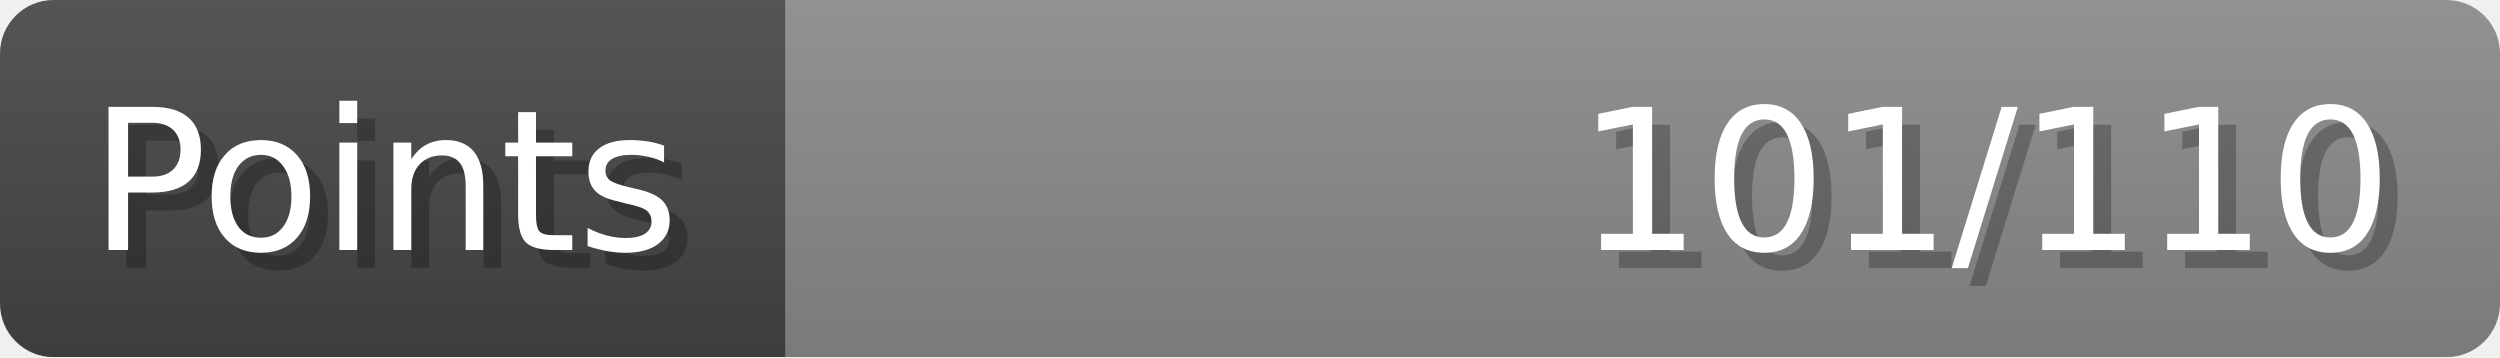
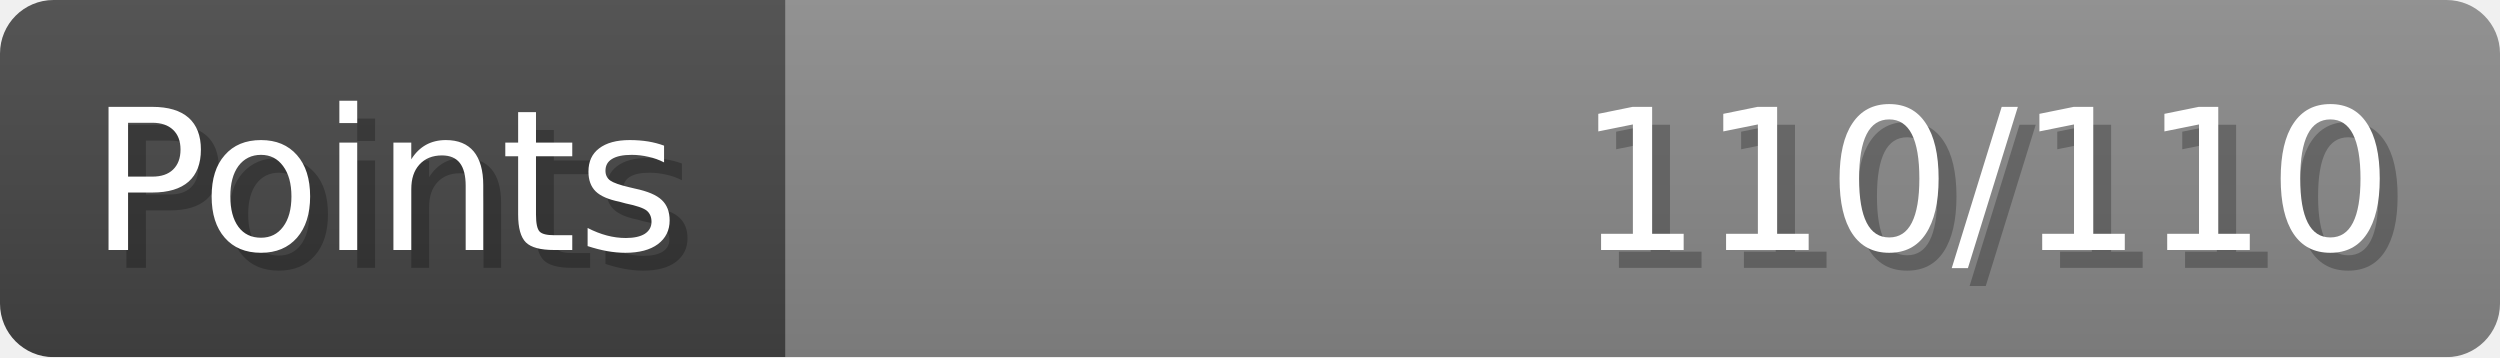
- <svg xmlns="http://www.w3.org/2000/svg" width="140px" height="20px" role="img" aria-label="Points: 101/110">
+ <svg xmlns="http://www.w3.org/2000/svg" width="140px" height="20px" role="img" aria-label="Points: 110/110">
  <linearGradient id="a" x2="0" y2="100%">
    <stop offset="0" stop-opacity=".1" stop-color="#EEE" />
    <stop offset="1" stop-opacity=".1" />
  </linearGradient>
  <mask id="m">
    <rect width="100%" height="100%" rx="3" fill="#FFF" />
  </mask>
  <g mask="url(#m)">
    <rect x="0" y="0" width="44" height="20" fill="#444" />
    <svg x="44" y="0" width="96" height="20">
      <rect width="100%" height="100%" fill="#888888" />
      <rect width="0%" height="100%" fill="#33CC11" transform="">
-         <animate attributeName="width" begin="0.5s" dur="600ms" from="0%" to="91%" repeatCount="1" fill="freeze" calcMode="spline" keyTimes="0; 1" keySplines="0.3, 0.61, 0.355, 1" />
+         <animate attributeName="width" begin="0.5s" dur="600ms" from="0%" to="100%" repeatCount="1" fill="freeze" calcMode="spline" keyTimes="0; 1" keySplines="0.3, 0.61, 0.355, 1" />
      </rect>
    </svg>
    <rect width="140" height="20" fill="url(#a)" />
  </g>
  <g aria-hidden="true" font-size="11" font-family="Verdana, DejaVu Sans, sans-serif" fill="#FFFFFF">
    <text x="6" y="15" fill="#000" opacity="0.25">Points</text>
    <text x="5" y="14">Points</text>
-     <text x="135" y="15" fill="#000" opacity="0.25" text-anchor="end">101/110</text>
-     <text x="134" y="14" text-anchor="end">101/110</text>
+     <text x="135" y="15" fill="#000" opacity="0.25" text-anchor="end">110/110</text>
+     <text x="134" y="14" text-anchor="end">110/110</text>
  </g>
</svg>
